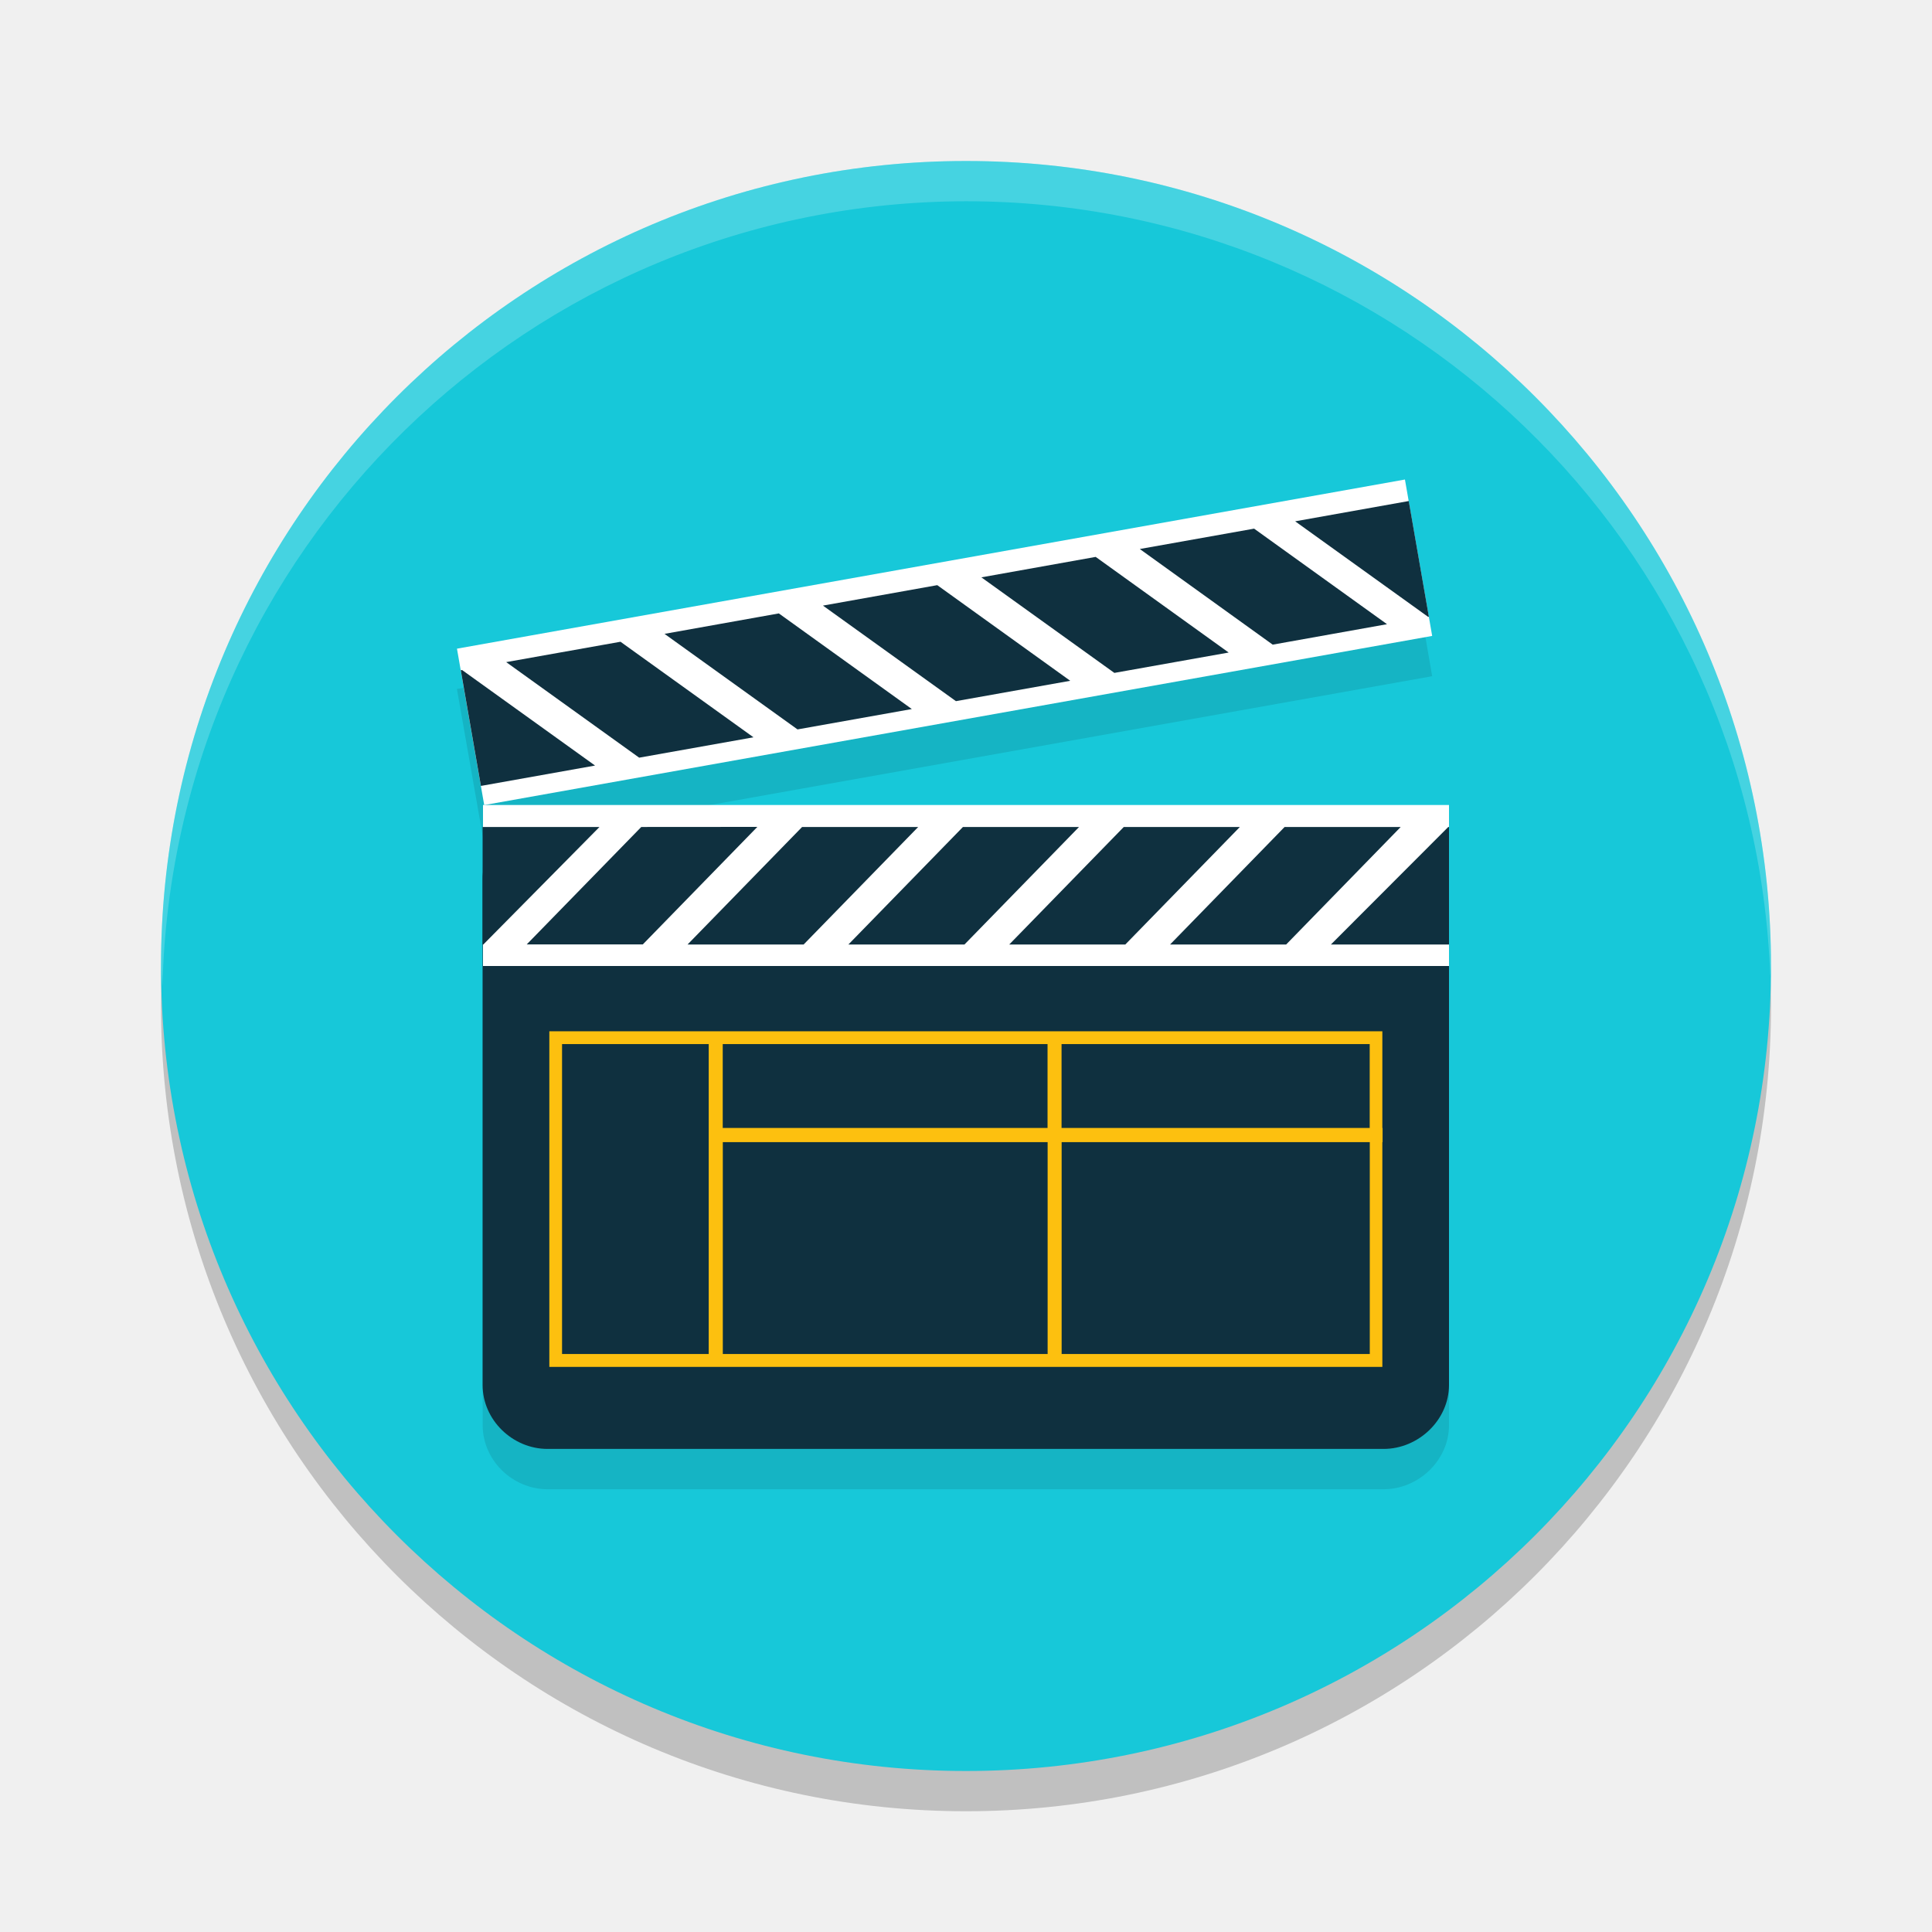
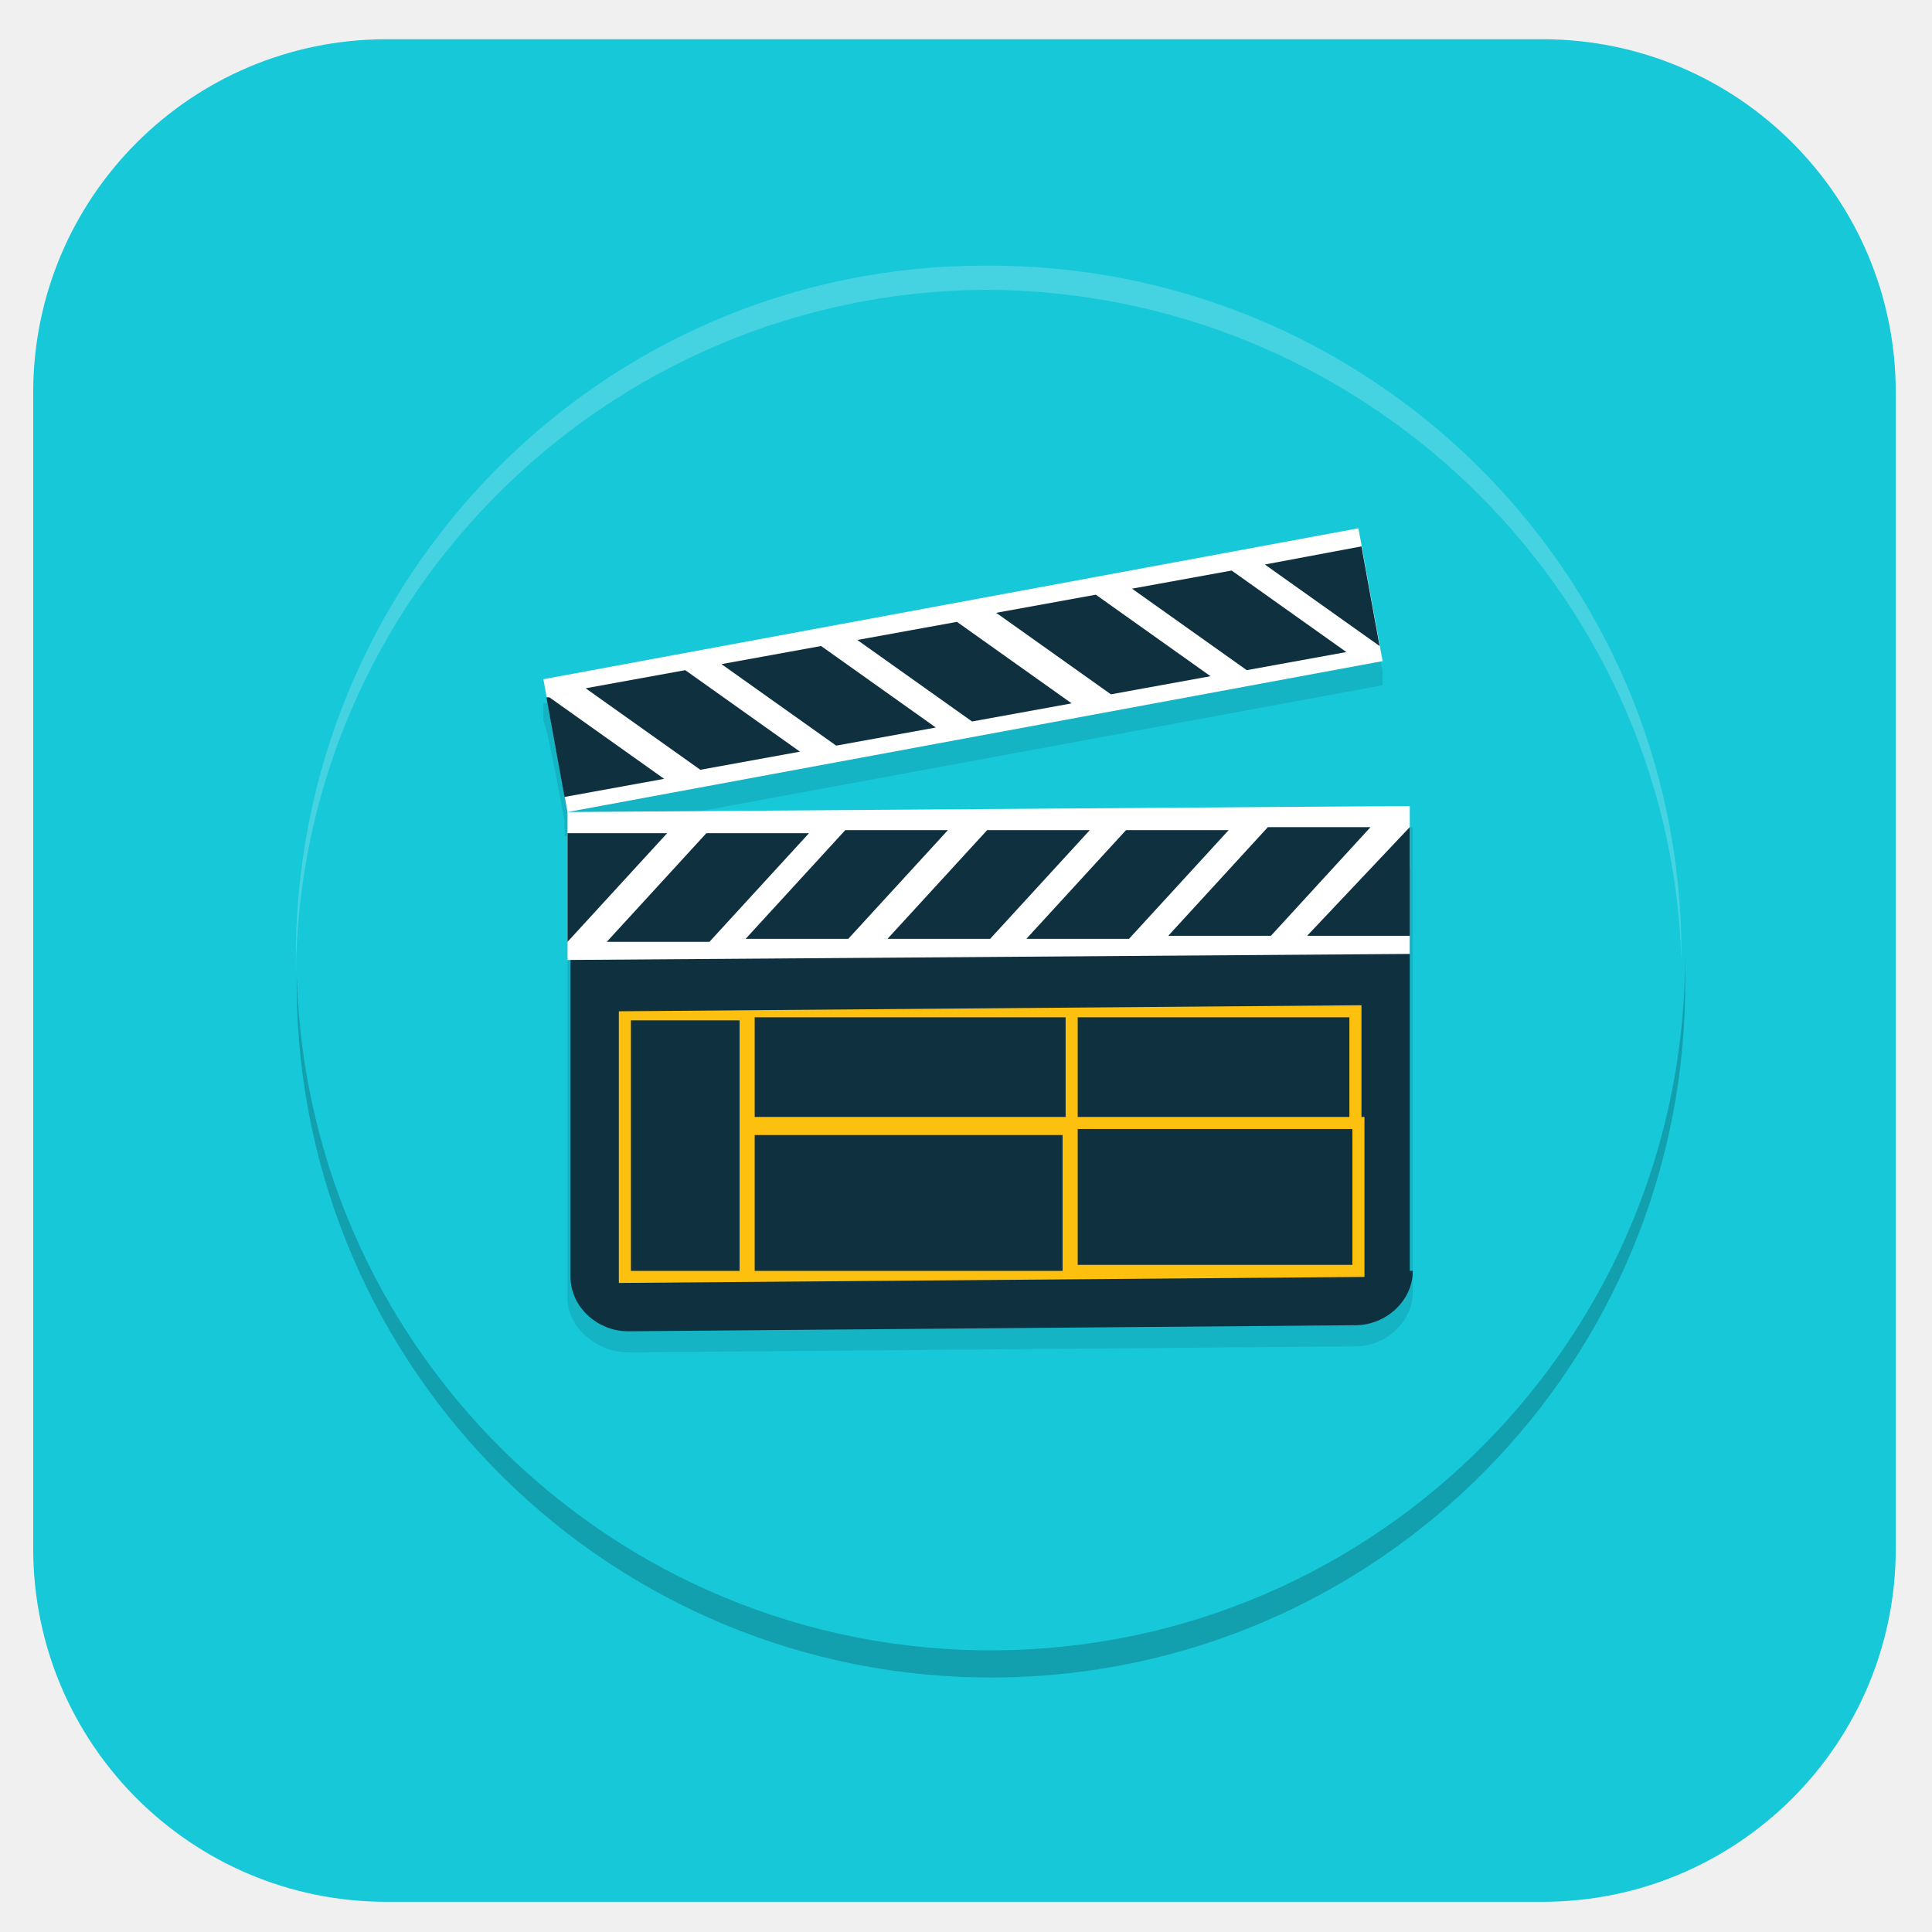
- <svg xmlns="http://www.w3.org/2000/svg" width="24" height="24" version="1.1">
-   <circle style="opacity:0.2" cx="12" cy="12.5" r="10" />
-   <circle style="fill:#17c8d9" cx="12" cy="12" r="10" />
-   <path style="opacity:0.1" d="M 17.453,6.457 5.676,8.559 5.723,8.826 5.975,10.264 6.016,10.5 17.791,8.4 17.75,8.162 17.5,6.725 Z M 6.016,10.5 H 6 v 0.273 H 5.996 v 0.648 0.811 5.473 C 5.996,18.142 6.369,18.5 6.801,18.5 H 17.188 C 17.619,18.5 18,18.142 18,17.705 V 12.5 11.422 10.5 Z" />
-   <path style="fill:#0f303f" d="m 18,17.204 c 0,0.437 -0.381,0.795 -0.812,0.795 H 6.801 c -0.432,0 -0.806,-0.358 -0.806,-0.795 v -6.283 c 0,-0.437 0.374,-0.795 0.806,-0.795 H 17.188 c 0.432,0 0.812,0.358 0.812,0.795 z" />
-   <path style="fill:#ffffff" d="m 6,10 h 12 v 2 H 6 Z" />
-   <path style="fill:#0f303f" d="M 7.966,10.273 6.543,11.732 h 1.442 l 1.423,-1.46 z m 5.994,0 -1.423,1.46 h 1.442 l 1.423,-1.46 z m -3.996,0 -1.423,1.46 h 1.442 l 1.423,-1.46 H 9.964 Z m 1.998,0 -1.423,1.46 h 1.442 l 1.423,-1.46 z m 3.996,0 -1.423,1.46 h 1.442 l 1.423,-1.46 z m 2.033,0 -1.458,1.46 H 18 v -1.46 z m -11.996,0 v 1.46 h 0.009 l 1.443,-1.46 z" />
-   <rect style="fill:#ffffff" width="11.962" height="1.972" x="4.21" y="8.93" transform="matrix(0.9844512,-0.1756584,0.1715698,0.985172,0,0)" />
-   <path style="fill:#0f303f" d="M 14.159,6.82 15.81,8.008 17.23,7.754 15.579,6.567 Z M 8.255,7.874 9.907,9.061 11.327,8.808 9.675,7.62 Z M 12.191,7.172 13.843,8.359 15.263,8.106 13.611,6.918 Z M 10.223,7.523 11.875,8.71 13.295,8.457 11.643,7.269 Z M 6.288,8.225 7.94,9.412 9.36,9.159 7.708,7.972 Z M 5.724,8.326 5.974,9.763 7.392,9.51 5.74,8.323 Z m 10.365,-1.85 1.652,1.187 0.009,-0.002 -0.25,-1.437 z" />
-   <path style="fill:#fdc00f" d="m 17.175,14.012 h -0.003 V 12.811 H 6.824 v 4.169 H 17.172 v -2.791 h 0.003 z m -0.16,-1.042 v 1.042 h -3.828 v -1.042 z m -4.002,0 v 1.042 H 8.978 v -1.042 z m -6.031,3.85 v -3.85 h 1.822 v 3.85 z m 1.997,0 v -2.632 h 4.035 v 2.632 z m 8.037,0 h -3.828 v -2.632 h 3.828 v 2.632 z" />
-   <path style="opacity:0.2;fill:#ffffff" d="M 12,2 A 10,10 0 0 0 2,12 10,10 0 0 0 2.018,12.25 10,10 0 0 1 12,2.5 10,10 0 0 1 21.991,12.125 10,10 0 0 0 22,12 10,10 0 0 0 12,2 Z" />
+ <svg xmlns="http://www.w3.org/2000/svg" id="_图层_1" data-name="图层_1" version="1.1" viewBox="0 0 64 64" width="24" height="24">
+   <defs>
+     <style>
+       .st0 {
+         fill: #17c8d9;
+       }
+ 
+       .st1, .st2 {
+         fill: #fff;
+       }
+ 
+       .st3 {
+         opacity: .1;
+       }
+ 
+       .st3, .st4, .st2 {
+         isolation: isolate;
+       }
+ 
+       .st4, .st2 {
+         opacity: .2;
+       }
+ 
+       .st5 {
+         fill: #0f303f;
+       }
+ 
+       .st6 {
+         fill: #fdc00f;
+       }
+     </style>
+   </defs>
+   <rect class="st0" x="1.1" y="1.3" width="61.7" height="61.7" rx="11.7" ry="11.7" />
+   <ellipse class="st4" cx="32.8" cy="32.6" rx="23" ry="23" transform="translate(-.2 .2) rotate(-.4)" />
+   <ellipse class="st0" cx="32.8" cy="31.7" rx="23" ry="23" transform="translate(-.2 .2) rotate(-.4)" />
+   <path class="st3" d="M45,18.3l-27,5v.6c.1,0,.7,3.3.7,3.3v.5c0,0,27.1-5,27.1-5v-.5c0,0-.7-3.3-.7-3.3v-.6ZM18.8,27.7v.7s0,0,0,0v1.4s0,2.1,0,2.1v11.1c0,1,1,1.8,2,1.8l24.1-.2c1,0,1.9-.8,1.9-1.8v-10.5c0,0,0-2.8,0-2.8v-2.1s-27.9.2-27.9.2Z" />
+   <path class="st5" d="M46.8,42.1c0,1-.9,1.8-1.9,1.8l-24.1.2c-1,0-1.9-.8-1.9-1.8v-13.3c0-1,.8-1.8,1.8-1.8l24.1-.2c1,0,1.9.8,1.9,1.8v13.3Z" />
+   <path class="st1" d="M18.8,26.9l27.9-.2v4.9s-27.9.2-27.9.2v-4.9Z" />
+   <path class="st5" d="M23.4,27.6l-3.3,3.6h3.4s3.3-3.6,3.3-3.6h-3.4ZM37.3,27.5l-3.3,3.6h3.4s3.3-3.6,3.3-3.6h-3.4ZM28,27.5l-3.3,3.6h3.4s3.3-3.6,3.3-3.6h-3.4s0,0,0,0ZM32.7,27.5l-3.3,3.6h3.4s3.3-3.6,3.3-3.6h-3.4ZM42,27.4l-3.3,3.6h3.4s3.3-3.6,3.3-3.6h-3.4ZM46.7,27.4l-3.4,3.6h3.4s0-3.6,0-3.6h0ZM18.8,27.6v3.6s0,0,0,0l3.3-3.6h-3.4Z" />
+   <polygon class="st1" points="18 22.5 45 17.5 45.8 21.9 18.8 26.9 18 22.5" />
+   <path class="st5" d="M37.5,19.5l3.8,2.7,3.3-.6-3.8-2.7-3.3.6ZM23.9,22l3.8,2.7,3.3-.6-3.8-2.7-3.3.6ZM33,20.3l3.8,2.7,3.3-.6-3.8-2.7-3.3.6ZM28.4,21.2l3.8,2.7,3.3-.6-3.8-2.7-3.3.6ZM19.4,22.8l3.8,2.7,3.3-.6-3.8-2.7-3.3.6ZM18.1,23.1l.6,3.3,3.3-.6-3.8-2.7h0ZM41.9,18.7l3.8,2.7h0s-.6-3.3-.6-3.3l-3.2.6Z" />
+   <path class="st6" d="M45.1,37h0s0-3.7,0-3.7l-24.6.2v9c0,0,24.7-.2,24.7-.2v-4.9s0,0,0,0v-.4ZM44.7,33.7v3.3s-9,0-9,0v-3.3s9,0,9,0ZM35.3,33.7v3.3s-10.3,0-10.3,0v-3.3s10.3,0,10.3,0ZM20.9,42.1v-8.3c0,0,3.6,0,3.6,0v8.3c0,0-3.6,0-3.6,0ZM25,42.1v-4.5s10.2,0,10.2,0v4.5s-10.2,0-10.2,0ZM44.8,41.9h-9.1c0,0,0-4.5,0-4.5h9.1c0,0,0,4.5,0,4.5h0Z" />
+   <path class="st2" d="M32.6,8.8c-12.7,0-22.9,10.4-22.8,23.1,0,.1,0,.3,0,.4.1-12.5,10.3-22.6,22.8-22.7,12.4,0,22.7,9.8,23.1,22.2,0,0,0-.1,0-.2,0-12.7-10.4-22.9-23.1-22.8Z" />
</svg>
